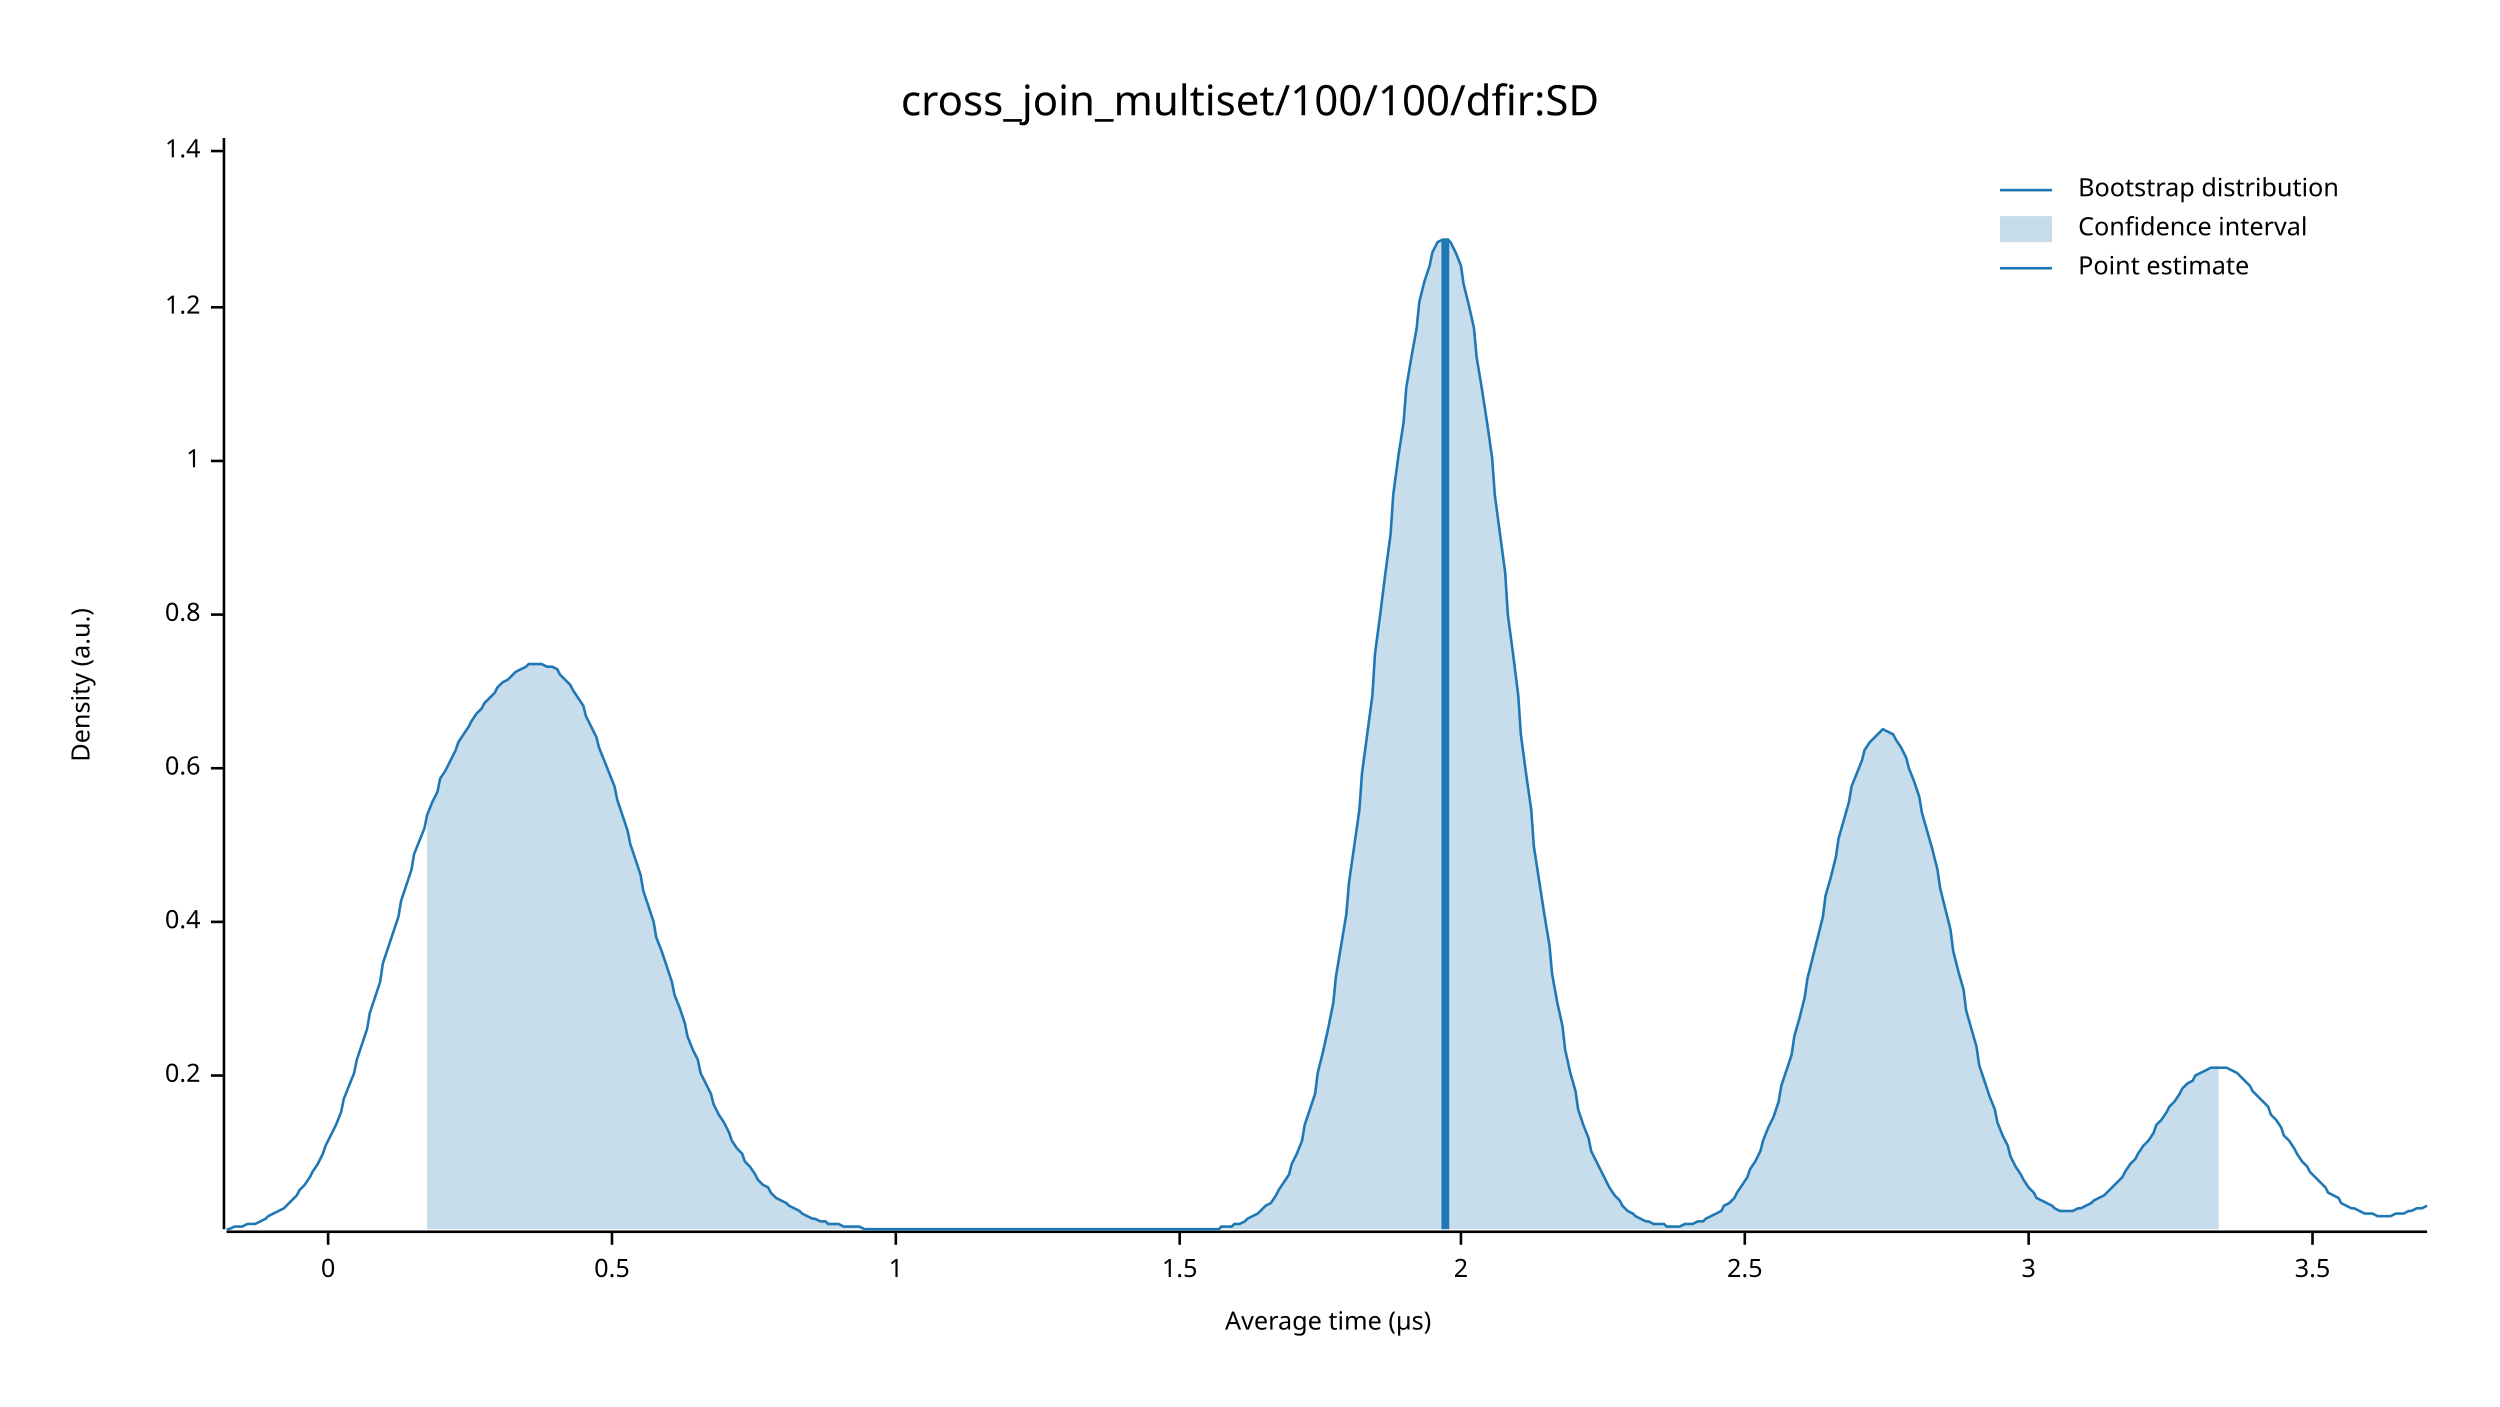
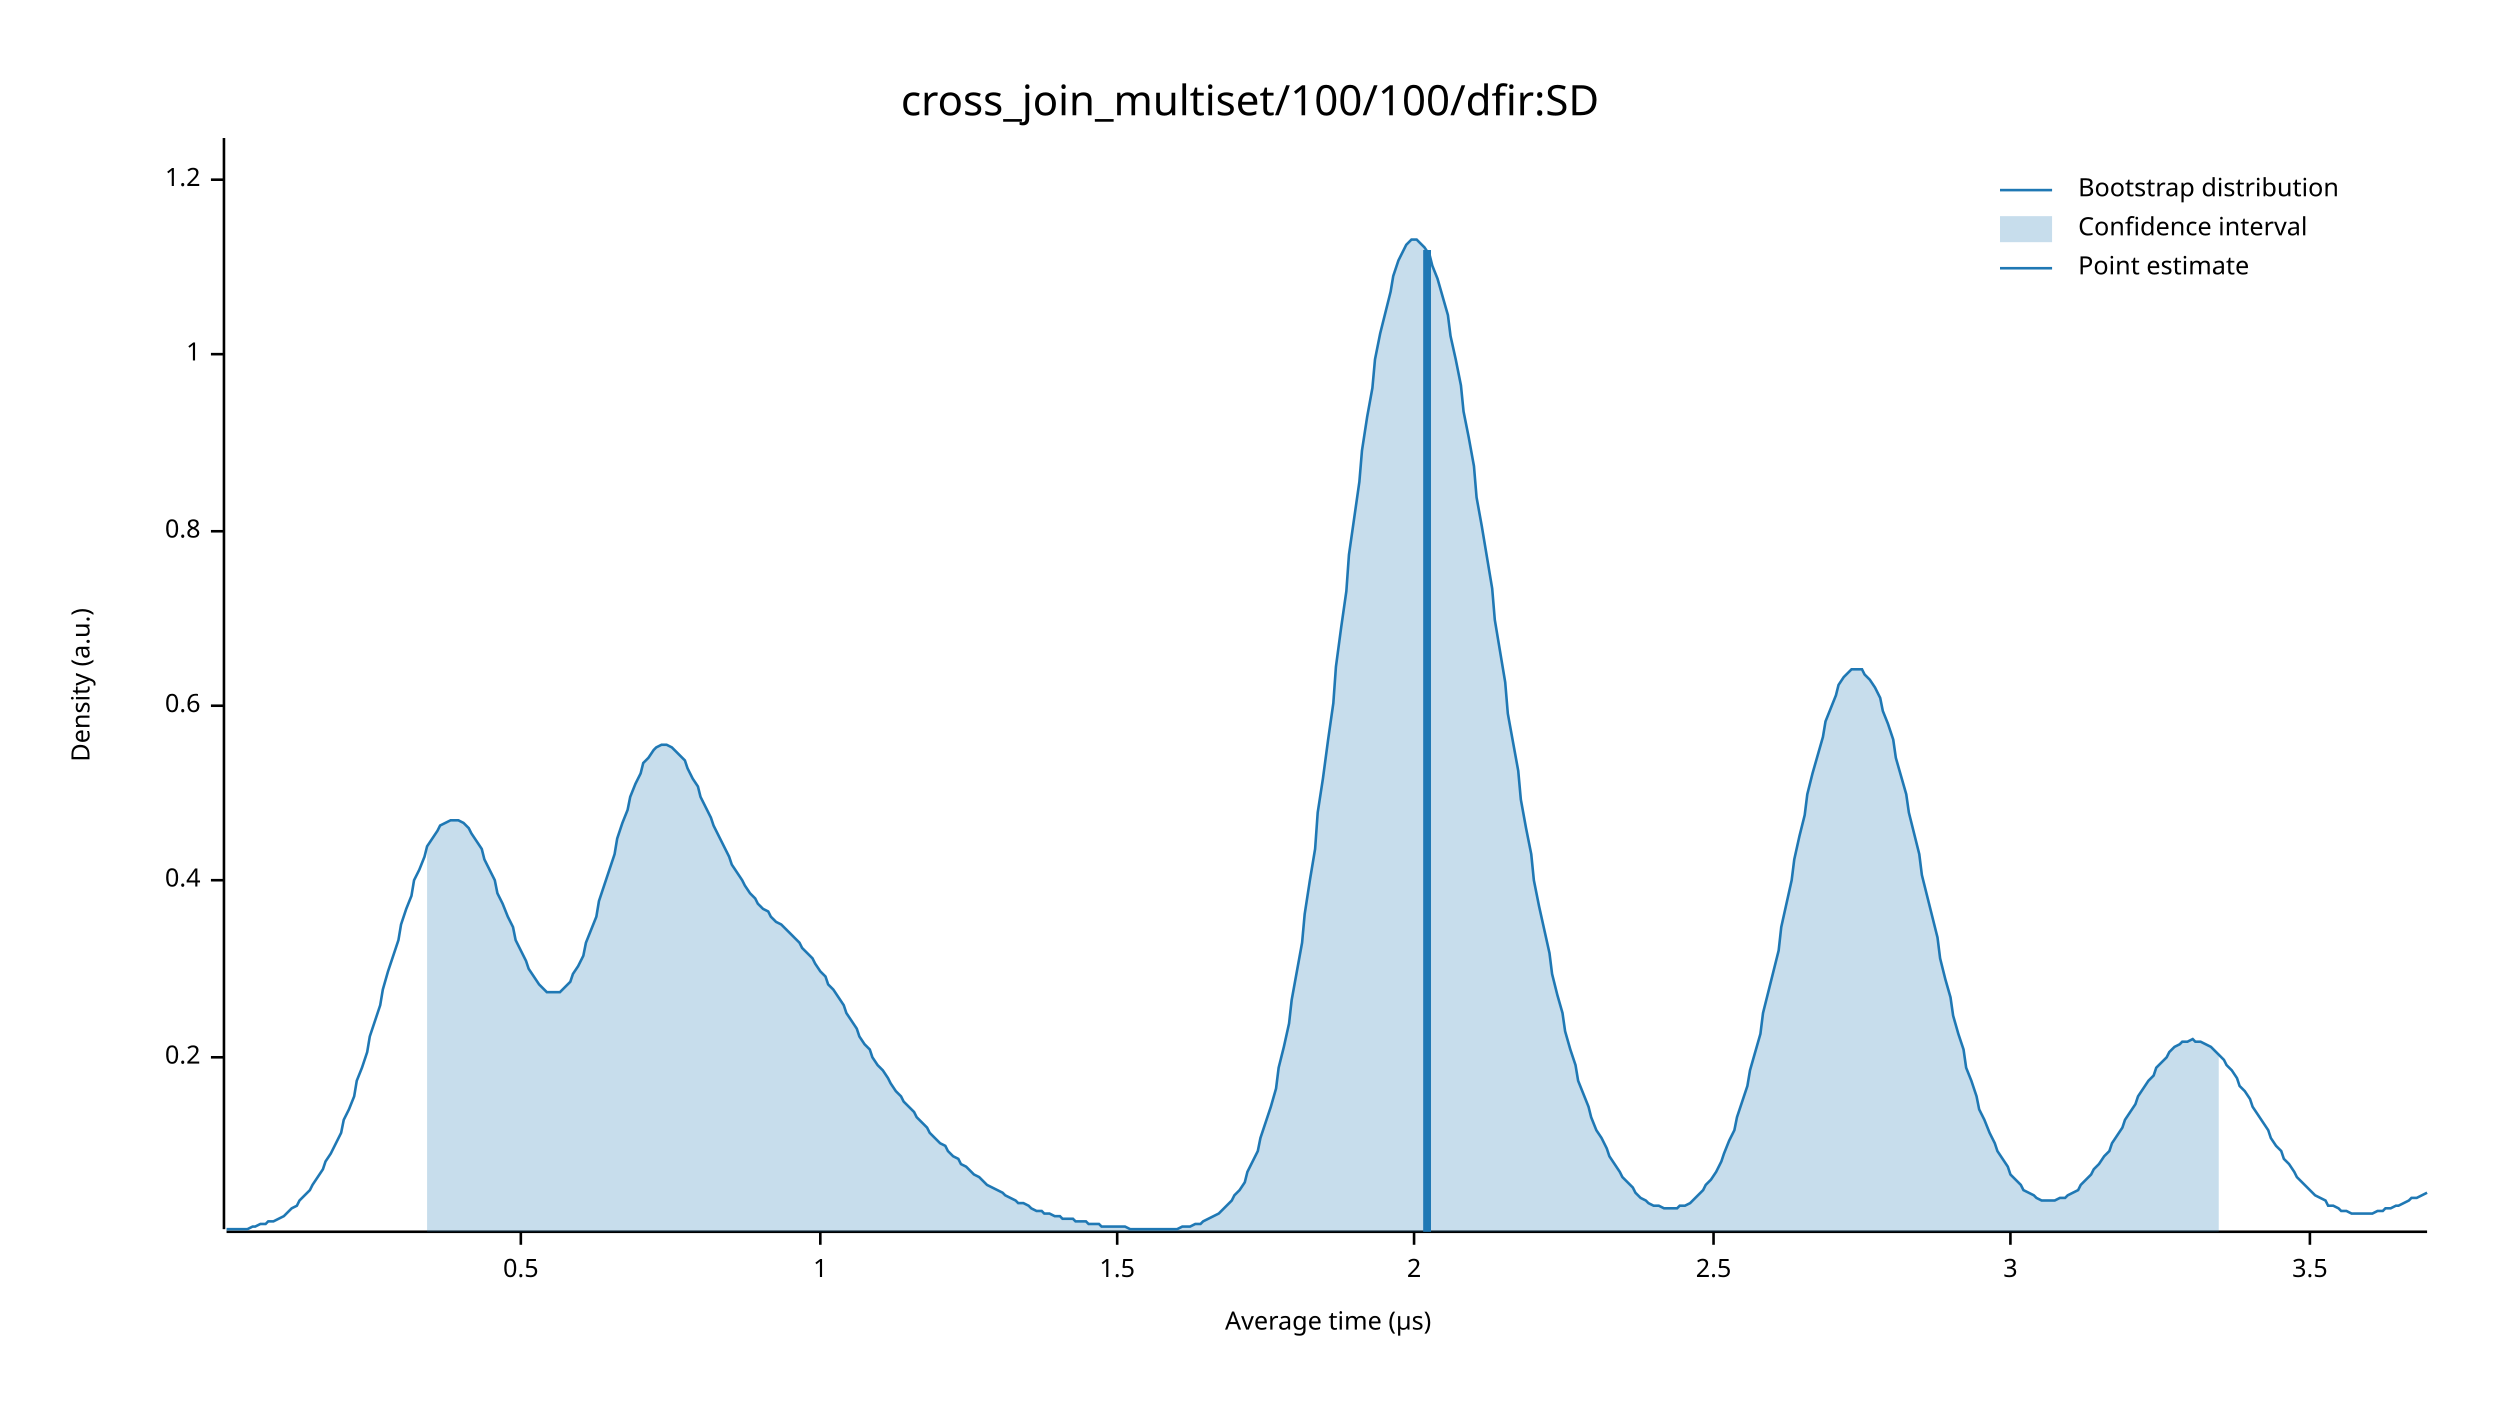
<svg xmlns="http://www.w3.org/2000/svg" width="960" height="540" viewBox="0 0 960 540">
  <text x="480" y="32" dy="0.76em" text-anchor="middle" font-family="sans-serif" font-size="16.129" opacity="1" fill="#000000">
cross_join_multiset/100/100/dfir:SD
</text>
  <text x="27" y="263" dy="0.76em" text-anchor="middle" font-family="sans-serif" font-size="9.677" opacity="1" fill="#000000" transform="rotate(270, 27, 263)">
Density (a.u.)
</text>
  <text x="510" y="513" dy="-0.5ex" text-anchor="middle" font-family="sans-serif" font-size="9.677" opacity="1" fill="#000000">
Average time (µs)
</text>
  <polyline fill="none" opacity="1" stroke="#000000" stroke-width="1" points="86,53 86,472 " />
-   <text x="77" y="413" dy="0.5ex" text-anchor="end" font-family="sans-serif" font-size="9.677" opacity="1" fill="#000000">
+   <text x="77" y="406" dy="0.5ex" text-anchor="end" font-family="sans-serif" font-size="9.677" opacity="1" fill="#000000">
0.2
</text>
-   <polyline fill="none" opacity="1" stroke="#000000" stroke-width="1" points="81,413 86,413 " />
-   <text x="77" y="354" dy="0.5ex" text-anchor="end" font-family="sans-serif" font-size="9.677" opacity="1" fill="#000000">
+   <polyline fill="none" opacity="1" stroke="#000000" stroke-width="1" points="81,406 86,406 " />
+   <text x="77" y="338" dy="0.5ex" text-anchor="end" font-family="sans-serif" font-size="9.677" opacity="1" fill="#000000">
0.4
</text>
-   <polyline fill="none" opacity="1" stroke="#000000" stroke-width="1" points="81,354 86,354 " />
-   <text x="77" y="295" dy="0.5ex" text-anchor="end" font-family="sans-serif" font-size="9.677" opacity="1" fill="#000000">
+   <polyline fill="none" opacity="1" stroke="#000000" stroke-width="1" points="81,338 86,338 " />
+   <text x="77" y="271" dy="0.5ex" text-anchor="end" font-family="sans-serif" font-size="9.677" opacity="1" fill="#000000">
0.6
</text>
-   <polyline fill="none" opacity="1" stroke="#000000" stroke-width="1" points="81,295 86,295 " />
-   <text x="77" y="236" dy="0.5ex" text-anchor="end" font-family="sans-serif" font-size="9.677" opacity="1" fill="#000000">
+   <polyline fill="none" opacity="1" stroke="#000000" stroke-width="1" points="81,271 86,271 " />
+   <text x="77" y="204" dy="0.5ex" text-anchor="end" font-family="sans-serif" font-size="9.677" opacity="1" fill="#000000">
0.8
</text>
-   <polyline fill="none" opacity="1" stroke="#000000" stroke-width="1" points="81,236 86,236 " />
-   <text x="77" y="177" dy="0.5ex" text-anchor="end" font-family="sans-serif" font-size="9.677" opacity="1" fill="#000000">
+   <polyline fill="none" opacity="1" stroke="#000000" stroke-width="1" points="81,204 86,204 " />
+   <text x="77" y="136" dy="0.5ex" text-anchor="end" font-family="sans-serif" font-size="9.677" opacity="1" fill="#000000">
1
</text>
-   <polyline fill="none" opacity="1" stroke="#000000" stroke-width="1" points="81,177 86,177 " />
-   <text x="77" y="118" dy="0.5ex" text-anchor="end" font-family="sans-serif" font-size="9.677" opacity="1" fill="#000000">
+   <polyline fill="none" opacity="1" stroke="#000000" stroke-width="1" points="81,136 86,136 " />
+   <text x="77" y="69" dy="0.5ex" text-anchor="end" font-family="sans-serif" font-size="9.677" opacity="1" fill="#000000">
1.2
</text>
-   <polyline fill="none" opacity="1" stroke="#000000" stroke-width="1" points="81,118 86,118 " />
-   <text x="77" y="58" dy="0.5ex" text-anchor="end" font-family="sans-serif" font-size="9.677" opacity="1" fill="#000000">
- 1.4
- </text>
-   <polyline fill="none" opacity="1" stroke="#000000" stroke-width="1" points="81,58 86,58 " />
+   <polyline fill="none" opacity="1" stroke="#000000" stroke-width="1" points="81,69 86,69 " />
  <polyline fill="none" opacity="1" stroke="#000000" stroke-width="1" points="87,473 932,473 " />
-   <text x="126" y="483" dy="0.76em" text-anchor="middle" font-family="sans-serif" font-size="9.677" opacity="1" fill="#000000">
- 0
- </text>
-   <polyline fill="none" opacity="1" stroke="#000000" stroke-width="1" points="126,473 126,478 " />
-   <text x="235" y="483" dy="0.76em" text-anchor="middle" font-family="sans-serif" font-size="9.677" opacity="1" fill="#000000">
+   <text x="200" y="483" dy="0.76em" text-anchor="middle" font-family="sans-serif" font-size="9.677" opacity="1" fill="#000000">
0.5
</text>
-   <polyline fill="none" opacity="1" stroke="#000000" stroke-width="1" points="235,473 235,478 " />
-   <text x="344" y="483" dy="0.76em" text-anchor="middle" font-family="sans-serif" font-size="9.677" opacity="1" fill="#000000">
+   <polyline fill="none" opacity="1" stroke="#000000" stroke-width="1" points="200,473 200,478 " />
+   <text x="315" y="483" dy="0.76em" text-anchor="middle" font-family="sans-serif" font-size="9.677" opacity="1" fill="#000000">
1
</text>
-   <polyline fill="none" opacity="1" stroke="#000000" stroke-width="1" points="344,473 344,478 " />
-   <text x="453" y="483" dy="0.76em" text-anchor="middle" font-family="sans-serif" font-size="9.677" opacity="1" fill="#000000">
+   <polyline fill="none" opacity="1" stroke="#000000" stroke-width="1" points="315,473 315,478 " />
+   <text x="429" y="483" dy="0.76em" text-anchor="middle" font-family="sans-serif" font-size="9.677" opacity="1" fill="#000000">
1.5
</text>
-   <polyline fill="none" opacity="1" stroke="#000000" stroke-width="1" points="453,473 453,478 " />
-   <text x="561" y="483" dy="0.76em" text-anchor="middle" font-family="sans-serif" font-size="9.677" opacity="1" fill="#000000">
+   <polyline fill="none" opacity="1" stroke="#000000" stroke-width="1" points="429,473 429,478 " />
+   <text x="543" y="483" dy="0.76em" text-anchor="middle" font-family="sans-serif" font-size="9.677" opacity="1" fill="#000000">
2
</text>
-   <polyline fill="none" opacity="1" stroke="#000000" stroke-width="1" points="561,473 561,478 " />
-   <text x="670" y="483" dy="0.76em" text-anchor="middle" font-family="sans-serif" font-size="9.677" opacity="1" fill="#000000">
+   <polyline fill="none" opacity="1" stroke="#000000" stroke-width="1" points="543,473 543,478 " />
+   <text x="658" y="483" dy="0.76em" text-anchor="middle" font-family="sans-serif" font-size="9.677" opacity="1" fill="#000000">
2.5
</text>
-   <polyline fill="none" opacity="1" stroke="#000000" stroke-width="1" points="670,473 670,478 " />
-   <text x="779" y="483" dy="0.76em" text-anchor="middle" font-family="sans-serif" font-size="9.677" opacity="1" fill="#000000">
+   <polyline fill="none" opacity="1" stroke="#000000" stroke-width="1" points="658,473 658,478 " />
+   <text x="772" y="483" dy="0.76em" text-anchor="middle" font-family="sans-serif" font-size="9.677" opacity="1" fill="#000000">
3
</text>
-   <polyline fill="none" opacity="1" stroke="#000000" stroke-width="1" points="779,473 779,478 " />
-   <text x="888" y="483" dy="0.76em" text-anchor="middle" font-family="sans-serif" font-size="9.677" opacity="1" fill="#000000">
+   <polyline fill="none" opacity="1" stroke="#000000" stroke-width="1" points="772,473 772,478 " />
+   <text x="887" y="483" dy="0.76em" text-anchor="middle" font-family="sans-serif" font-size="9.677" opacity="1" fill="#000000">
3.5
</text>
-   <polyline fill="none" opacity="1" stroke="#000000" stroke-width="1" points="888,473 888,478 " />
-   <polyline fill="none" opacity="1" stroke="#1F78B4" stroke-width="1" points="87,472 88,472 90,471 92,471 93,471 95,470 97,470 98,470 100,469 102,468 103,467 105,466 107,465 109,464 110,463 112,461 114,459 115,457 117,455 119,452 120,450 122,447 124,443 125,440 127,436 129,432 131,427 132,422 134,417 136,412 137,407 139,401 141,395 142,389 144,383 146,377 147,370 149,364 151,358 153,352 154,346 156,340 158,334 159,328 161,323 163,318 164,313 166,308 168,304 169,299 171,296 173,292 175,288 176,285 178,282 180,279 181,277 183,274 185,272 186,270 188,268 190,266 191,264 193,262 195,261 197,259 198,258 200,257 202,256 203,255 205,255 207,255 208,255 210,256 212,256 214,257 215,259 217,261 219,263 220,265 222,268 224,271 225,275 227,279 229,283 230,287 232,292 234,297 236,302 237,307 239,313 241,319 242,324 244,330 246,336 247,342 249,348 251,354 252,360 254,365 256,371 258,377 259,382 261,387 263,393 264,398 266,403 268,407 269,412 271,416 273,420 274,424 276,428 278,431 280,435 281,438 283,441 285,443 286,446 288,448 290,451 291,453 293,455 295,456 296,458 298,460 300,461 302,462 303,463 305,464 307,465 308,466 310,467 312,468 313,468 315,469 317,469 318,470 320,470 322,470 324,471 325,471 327,471 329,471 330,471 332,472 334,472 335,472 337,472 339,472 341,472 342,472 344,472 346,472 347,472 349,472 351,472 352,472 354,472 356,472 357,472 359,472 361,472 363,472 364,472 366,472 368,472 369,472 371,472 373,472 374,472 376,472 378,472 379,472 381,472 383,472 385,472 386,472 388,472 390,472 391,472 393,472 395,472 396,472 398,472 400,472 401,472 403,472 405,472 407,472 408,472 410,472 412,472 413,472 415,472 417,472 418,472 420,472 422,472 423,472 425,472 427,472 429,472 430,472 432,472 434,472 435,472 437,472 439,472 440,472 442,472 444,472 445,472 447,472 449,472 451,472 452,472 454,472 456,472 457,472 459,472 461,472 462,472 464,472 466,472 468,472 469,471 471,471 473,471 474,470 476,470 478,469 479,468 481,467 483,466 484,465 486,463 488,462 490,459 491,457 493,454 495,451 496,447 498,443 500,438 501,432 503,426 505,420 506,412 508,404 510,395 512,385 513,375 515,363 517,351 518,339 520,325 522,311 523,297 525,282 527,267 528,251 530,236 532,220 534,205 535,190 537,175 539,162 540,149 542,137 544,126 545,116 547,108 549,102 550,97 552,93 554,92 556,92 557,93 559,97 561,102 562,109 564,117 566,126 567,137 569,149 571,162 573,176 574,190 576,205 578,220 579,236 581,251 583,267 584,282 586,297 588,311 589,325 591,338 593,351 595,363 596,374 598,385 600,394 601,403 603,412 605,419 606,426 608,432 610,437 611,442 613,446 615,450 617,454 618,456 620,459 622,461 623,463 625,465 627,466 628,467 630,468 632,469 633,469 635,470 637,470 639,470 640,471 642,471 644,471 645,471 647,470 649,470 650,470 652,469 654,469 655,468 657,467 659,466 661,465 662,463 664,462 666,460 667,458 669,455 671,452 672,449 674,446 676,442 677,438 679,433 681,429 683,423 684,417 686,411 688,405 689,398 691,391 693,383 694,376 696,368 698,360 700,352 701,344 703,337 705,329 706,322 708,315 710,308 711,302 713,297 715,292 716,288 718,285 720,283 722,281 723,280 725,281 727,282 728,284 730,287 732,291 733,295 735,300 737,306 738,312 740,319 742,326 744,334 745,341 747,349 749,357 750,365 752,373 754,380 755,388 757,395 759,402 760,409 762,415 764,421 766,426 767,431 769,436 771,440 772,444 774,448 776,451 777,453 779,456 781,458 782,460 784,461 786,462 788,463 789,464 791,465 793,465 794,465 796,465 798,464 799,464 801,463 803,462 804,461 806,460 808,459 810,457 811,456 813,454 815,452 816,450 818,447 820,445 821,443 823,440 825,438 827,435 828,432 830,430 832,427 833,425 835,423 837,420 838,418 840,416 842,415 843,413 845,412 847,411 849,410 850,410 852,410 854,410 855,410 857,411 859,412 860,413 862,415 864,417 865,419 867,421 869,423 871,425 872,428 874,430 876,433 877,436 879,438 881,441 882,443 884,446 886,448 887,450 889,452 891,454 893,456 894,458 896,459 898,460 899,462 901,463 903,464 904,464 906,465 908,466 909,466 911,466 913,467 915,467 916,467 918,467 920,466 921,466 923,466 925,465 926,465 928,464 930,464 932,463 " />
-   <polygon opacity="0.25" fill="#1F78B4" points="164,313 166,308 168,304 169,299 171,296 173,292 175,288 176,285 178,282 180,279 181,277 183,274 185,272 186,270 188,268 190,266 191,264 193,262 195,261 197,259 198,258 200,257 202,256 203,255 205,255 207,255 208,255 210,256 212,256 214,257 215,259 217,261 219,263 220,265 222,268 224,271 225,275 227,279 229,283 230,287 232,292 234,297 236,302 237,307 239,313 241,319 242,324 244,330 246,336 247,342 249,348 251,354 252,360 254,365 256,371 258,377 259,382 261,387 263,393 264,398 266,403 268,407 269,412 271,416 273,420 274,424 276,428 278,431 280,435 281,438 283,441 285,443 286,446 288,448 290,451 291,453 293,455 295,456 296,458 298,460 300,461 302,462 303,463 305,464 307,465 308,466 310,467 312,468 313,468 315,469 317,469 318,470 320,470 322,470 324,471 325,471 327,471 329,471 330,471 332,472 334,472 335,472 337,472 339,472 341,472 342,472 344,472 346,472 347,472 349,472 351,472 352,472 354,472 356,472 357,472 359,472 361,472 363,472 364,472 366,472 368,472 369,472 371,472 373,472 374,472 376,472 378,472 379,472 381,472 383,472 385,472 386,472 388,472 390,472 391,472 393,472 395,472 396,472 398,472 400,472 401,472 403,472 405,472 407,472 408,472 410,472 412,472 413,472 415,472 417,472 418,472 420,472 422,472 423,472 425,472 427,472 429,472 430,472 432,472 434,472 435,472 437,472 439,472 440,472 442,472 444,472 445,472 447,472 449,472 451,472 452,472 454,472 456,472 457,472 459,472 461,472 462,472 464,472 466,472 468,472 469,471 471,471 473,471 474,470 476,470 478,469 479,468 481,467 483,466 484,465 486,463 488,462 490,459 491,457 493,454 495,451 496,447 498,443 500,438 501,432 503,426 505,420 506,412 508,404 510,395 512,385 513,375 515,363 517,351 518,339 520,325 522,311 523,297 525,282 527,267 528,251 530,236 532,220 534,205 535,190 537,175 539,162 540,149 542,137 544,126 545,116 547,108 549,102 550,97 552,93 554,92 556,92 557,93 559,97 561,102 562,109 564,117 566,126 567,137 569,149 571,162 573,176 574,190 576,205 578,220 579,236 581,251 583,267 584,282 586,297 588,311 589,325 591,338 593,351 595,363 596,374 598,385 600,394 601,403 603,412 605,419 606,426 608,432 610,437 611,442 613,446 615,450 617,454 618,456 620,459 622,461 623,463 625,465 627,466 628,467 630,468 632,469 633,469 635,470 637,470 639,470 640,471 642,471 644,471 645,471 647,470 649,470 650,470 652,469 654,469 655,468 657,467 659,466 661,465 662,463 664,462 666,460 667,458 669,455 671,452 672,449 674,446 676,442 677,438 679,433 681,429 683,423 684,417 686,411 688,405 689,398 691,391 693,383 694,376 696,368 698,360 700,352 701,344 703,337 705,329 706,322 708,315 710,308 711,302 713,297 715,292 716,288 718,285 720,283 722,281 723,280 725,281 727,282 728,284 730,287 732,291 733,295 735,300 737,306 738,312 740,319 742,326 744,334 745,341 747,349 749,357 750,365 752,373 754,380 755,388 757,395 759,402 760,409 762,415 764,421 766,426 767,431 769,436 771,440 772,444 774,448 776,451 777,453 779,456 781,458 782,460 784,461 786,462 788,463 789,464 791,465 793,465 794,465 796,465 798,464 799,464 801,463 803,462 804,461 806,460 808,459 810,457 811,456 813,454 815,452 816,450 818,447 820,445 821,443 823,440 825,438 827,435 828,432 830,430 832,427 833,425 835,423 837,420 838,418 840,416 842,415 843,413 845,412 847,411 849,410 850,410 852,410 852,472 164,472 " />
-   <polyline fill="none" opacity="1" stroke="#1F78B4" stroke-width="3" points="555,472 555,92 " />
+   <polyline fill="none" opacity="1" stroke="#000000" stroke-width="1" points="887,473 887,478 " />
+   <polyline fill="none" opacity="1" stroke="#1F78B4" stroke-width="1" points="87,472 88,472 90,472 92,472 93,472 95,472 97,471 98,471 100,470 102,470 103,469 105,469 107,468 109,467 110,466 112,464 114,463 115,461 117,459 119,457 120,455 122,452 124,449 125,446 127,443 129,439 131,435 132,430 134,426 136,421 137,415 139,410 141,404 142,398 144,392 146,386 147,380 149,373 151,367 153,361 154,355 156,349 158,344 159,338 161,334 163,329 164,325 166,322 168,319 169,317 171,316 173,315 175,315 176,315 178,316 180,318 181,320 183,323 185,326 186,330 188,334 190,338 191,343 193,347 195,352 197,356 198,361 200,365 202,369 203,372 205,375 207,378 208,379 210,381 212,381 214,381 215,381 217,379 219,377 220,374 222,371 224,367 225,362 227,357 229,352 230,346 232,340 234,334 236,328 237,322 239,316 241,311 242,306 244,301 246,297 247,293 249,291 251,288 252,287 254,286 256,286 258,287 259,288 261,290 263,292 264,295 266,299 268,302 269,306 271,310 273,314 274,317 276,321 278,325 280,329 281,332 283,335 285,338 286,340 288,343 290,345 291,347 293,349 295,350 296,352 298,354 300,355 302,357 303,358 305,360 307,362 308,364 310,366 312,368 313,370 315,373 317,375 318,378 320,380 322,383 324,386 325,389 327,392 329,395 330,398 332,401 334,403 335,406 337,409 339,411 341,414 342,416 344,419 346,421 347,423 349,425 351,427 352,429 354,431 356,433 357,435 359,437 361,439 363,440 364,442 366,444 368,445 369,447 371,448 373,450 374,451 376,452 378,454 379,455 381,456 383,457 385,458 386,459 388,460 390,461 391,462 393,462 395,463 396,464 398,465 400,465 401,466 403,466 405,467 407,467 408,468 410,468 412,468 413,469 415,469 417,469 418,470 420,470 422,470 423,471 425,471 427,471 429,471 430,471 432,471 434,472 435,472 437,472 439,472 440,472 442,472 444,472 445,472 447,472 449,472 451,472 452,472 454,471 456,471 457,471 459,470 461,470 462,469 464,468 466,467 468,466 469,465 471,463 473,461 474,459 476,457 478,454 479,450 481,446 483,442 484,437 486,431 488,425 490,418 491,410 493,402 495,393 496,384 498,373 500,362 501,351 503,338 505,326 506,312 508,299 510,284 512,270 513,256 515,241 517,227 518,213 520,199 522,185 523,173 525,160 527,149 528,138 530,128 532,120 534,112 535,106 537,100 539,96 540,94 542,92 544,92 545,93 547,95 549,98 550,102 552,107 554,114 556,121 557,129 559,138 561,148 562,158 564,168 566,179 567,191 569,202 571,214 573,226 574,238 576,250 578,262 579,274 581,285 583,296 584,307 586,318 588,328 589,338 591,348 593,357 595,366 596,374 598,382 600,389 601,396 603,403 605,409 606,415 608,420 610,425 611,429 613,434 615,437 617,441 618,444 620,447 622,450 623,452 625,454 627,456 628,458 630,460 632,461 633,462 635,463 637,463 639,464 640,464 642,464 644,464 645,463 647,463 649,462 650,461 652,459 654,457 655,455 657,453 659,450 661,446 662,443 664,438 666,434 667,429 669,423 671,417 672,411 674,404 676,397 677,389 679,381 681,373 683,365 684,356 686,347 688,338 689,330 691,321 693,313 694,305 696,297 698,290 700,283 701,277 703,272 705,267 706,263 708,260 710,258 711,257 713,257 715,257 716,259 718,261 720,264 722,268 723,273 725,278 727,284 728,291 730,298 732,305 733,312 735,320 737,328 738,336 740,344 742,352 744,360 745,368 747,376 749,383 750,390 752,397 754,403 755,410 757,415 759,421 760,426 762,430 764,435 766,439 767,442 769,445 771,448 772,451 774,453 776,455 777,457 779,458 781,459 782,460 784,461 786,461 788,461 789,461 791,460 793,460 794,459 796,458 798,457 799,455 801,453 803,451 804,449 806,447 808,444 810,442 811,439 813,436 815,433 816,430 818,427 820,424 821,421 823,418 825,415 827,413 828,410 830,408 832,406 833,404 835,402 837,401 838,400 840,400 842,399 843,400 845,400 847,401 849,402 850,403 852,405 854,407 855,409 857,411 859,414 860,417 862,419 864,422 865,425 867,428 869,431 871,434 872,437 874,440 876,442 877,445 879,447 881,450 882,452 884,454 886,456 887,457 889,459 891,460 893,461 894,463 896,463 898,464 899,465 901,465 903,466 904,466 906,466 908,466 909,466 911,466 913,465 915,465 916,464 918,464 920,463 921,463 923,462 925,461 926,460 928,460 930,459 932,458 " />
+   <polygon opacity="0.25" fill="#1F78B4" points="164,325 166,322 168,319 169,317 171,316 173,315 175,315 176,315 178,316 180,318 181,320 183,323 185,326 186,330 188,334 190,338 191,343 193,347 195,352 197,356 198,361 200,365 202,369 203,372 205,375 207,378 208,379 210,381 212,381 214,381 215,381 217,379 219,377 220,374 222,371 224,367 225,362 227,357 229,352 230,346 232,340 234,334 236,328 237,322 239,316 241,311 242,306 244,301 246,297 247,293 249,291 251,288 252,287 254,286 256,286 258,287 259,288 261,290 263,292 264,295 266,299 268,302 269,306 271,310 273,314 274,317 276,321 278,325 280,329 281,332 283,335 285,338 286,340 288,343 290,345 291,347 293,349 295,350 296,352 298,354 300,355 302,357 303,358 305,360 307,362 308,364 310,366 312,368 313,370 315,373 317,375 318,378 320,380 322,383 324,386 325,389 327,392 329,395 330,398 332,401 334,403 335,406 337,409 339,411 341,414 342,416 344,419 346,421 347,423 349,425 351,427 352,429 354,431 356,433 357,435 359,437 361,439 363,440 364,442 366,444 368,445 369,447 371,448 373,450 374,451 376,452 378,454 379,455 381,456 383,457 385,458 386,459 388,460 390,461 391,462 393,462 395,463 396,464 398,465 400,465 401,466 403,466 405,467 407,467 408,468 410,468 412,468 413,469 415,469 417,469 418,470 420,470 422,470 423,471 425,471 427,471 429,471 430,471 432,471 434,472 435,472 437,472 439,472 440,472 442,472 444,472 445,472 447,472 449,472 451,472 452,472 454,471 456,471 457,471 459,470 461,470 462,469 464,468 466,467 468,466 469,465 471,463 473,461 474,459 476,457 478,454 479,450 481,446 483,442 484,437 486,431 488,425 490,418 491,410 493,402 495,393 496,384 498,373 500,362 501,351 503,338 505,326 506,312 508,299 510,284 512,270 513,256 515,241 517,227 518,213 520,199 522,185 523,173 525,160 527,149 528,138 530,128 532,120 534,112 535,106 537,100 539,96 540,94 542,92 544,92 545,93 547,95 549,98 550,102 552,107 554,114 556,121 557,129 559,138 561,148 562,158 564,168 566,179 567,191 569,202 571,214 573,226 574,238 576,250 578,262 579,274 581,285 583,296 584,307 586,318 588,328 589,338 591,348 593,357 595,366 596,374 598,382 600,389 601,396 603,403 605,409 606,415 608,420 610,425 611,429 613,434 615,437 617,441 618,444 620,447 622,450 623,452 625,454 627,456 628,458 630,460 632,461 633,462 635,463 637,463 639,464 640,464 642,464 644,464 645,463 647,463 649,462 650,461 652,459 654,457 655,455 657,453 659,450 661,446 662,443 664,438 666,434 667,429 669,423 671,417 672,411 674,404 676,397 677,389 679,381 681,373 683,365 684,356 686,347 688,338 689,330 691,321 693,313 694,305 696,297 698,290 700,283 701,277 703,272 705,267 706,263 708,260 710,258 711,257 713,257 715,257 716,259 718,261 720,264 722,268 723,273 725,278 727,284 728,291 730,298 732,305 733,312 735,320 737,328 738,336 740,344 742,352 744,360 745,368 747,376 749,383 750,390 752,397 754,403 755,410 757,415 759,421 760,426 762,430 764,435 766,439 767,442 769,445 771,448 772,451 774,453 776,455 777,457 779,458 781,459 782,460 784,461 786,461 788,461 789,461 791,460 793,460 794,459 796,458 798,457 799,455 801,453 803,451 804,449 806,447 808,444 810,442 811,439 813,436 815,433 816,430 818,427 820,424 821,421 823,418 825,415 827,413 828,410 830,408 832,406 833,404 835,402 837,401 838,400 840,400 842,399 843,400 845,400 847,401 849,402 850,403 852,405 852,473 164,473 " />
+   <polyline fill="none" opacity="1" stroke="#1F78B4" stroke-width="3" points="548,473 548,96 " />
  <text x="798" y="68" dy="0.76em" text-anchor="start" font-family="sans-serif" font-size="9.677" opacity="1" fill="#000000">
Bootstrap distribution
</text>
  <text x="798" y="83" dy="0.76em" text-anchor="start" font-family="sans-serif" font-size="9.677" opacity="1" fill="#000000">
Confidence interval
</text>
  <text x="798" y="98" dy="0.76em" text-anchor="start" font-family="sans-serif" font-size="9.677" opacity="1" fill="#000000">
Point estimate
</text>
  <polyline fill="none" opacity="1" stroke="#1F78B4" stroke-width="1" points="768,73 788,73 " />
  <rect x="768" y="83" width="20" height="10" opacity="0.25" fill="#1F78B4" stroke="none" />
  <polyline fill="none" opacity="1" stroke="#1F78B4" stroke-width="1" points="768,103 788,103 " />
</svg>
